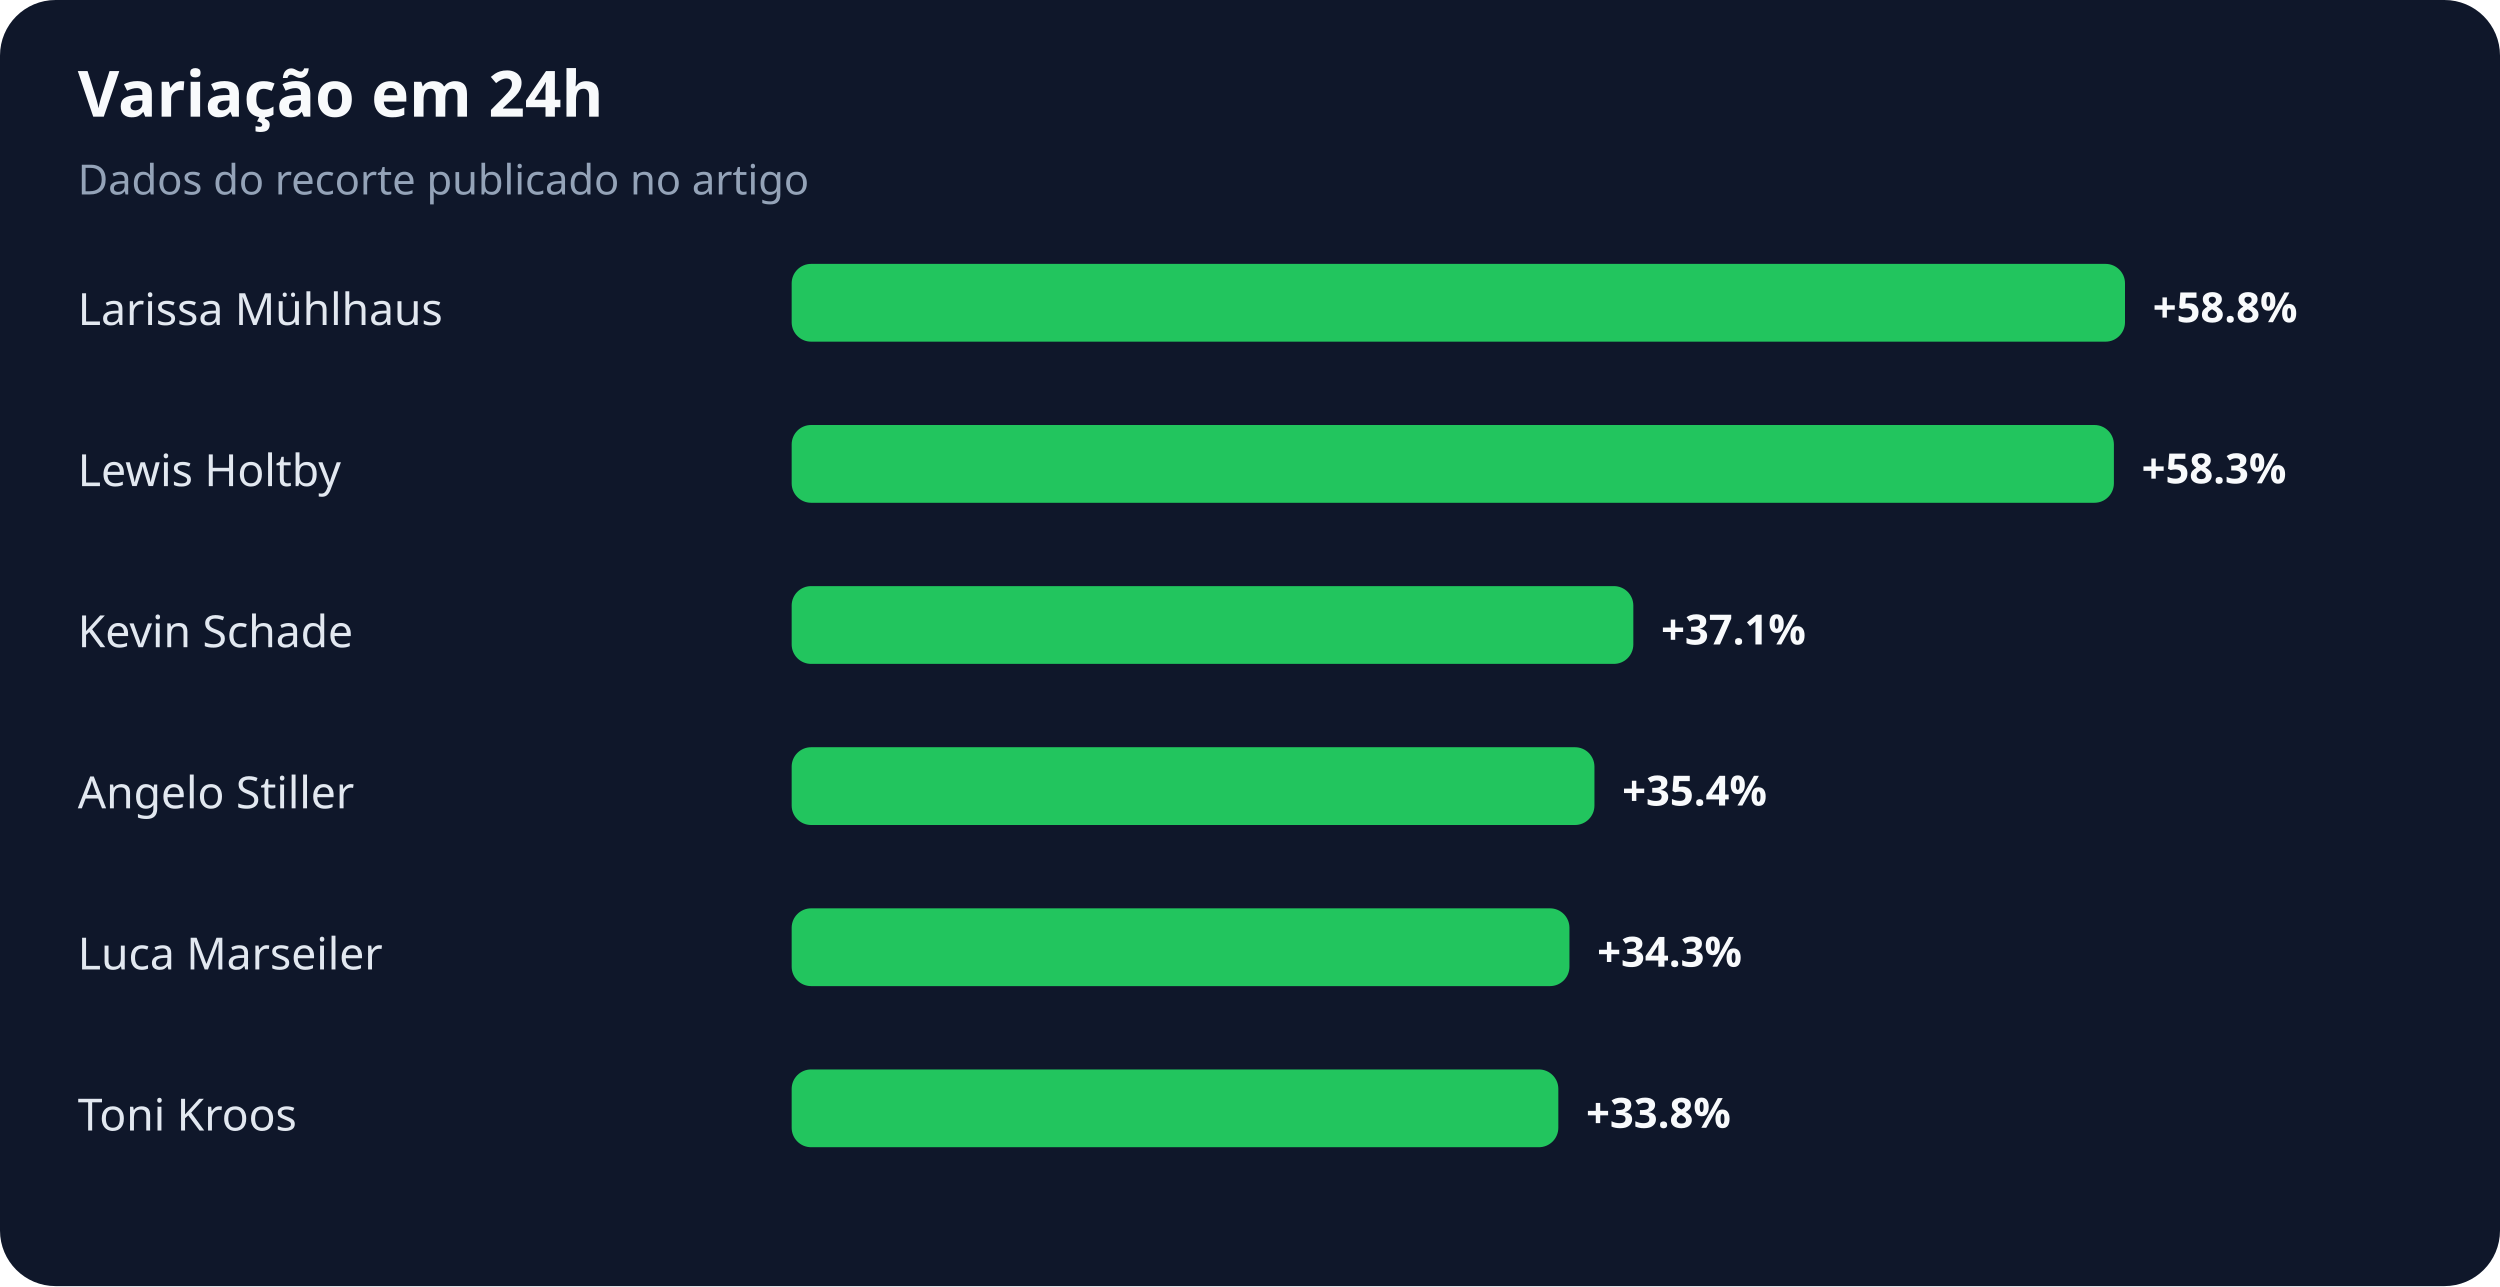
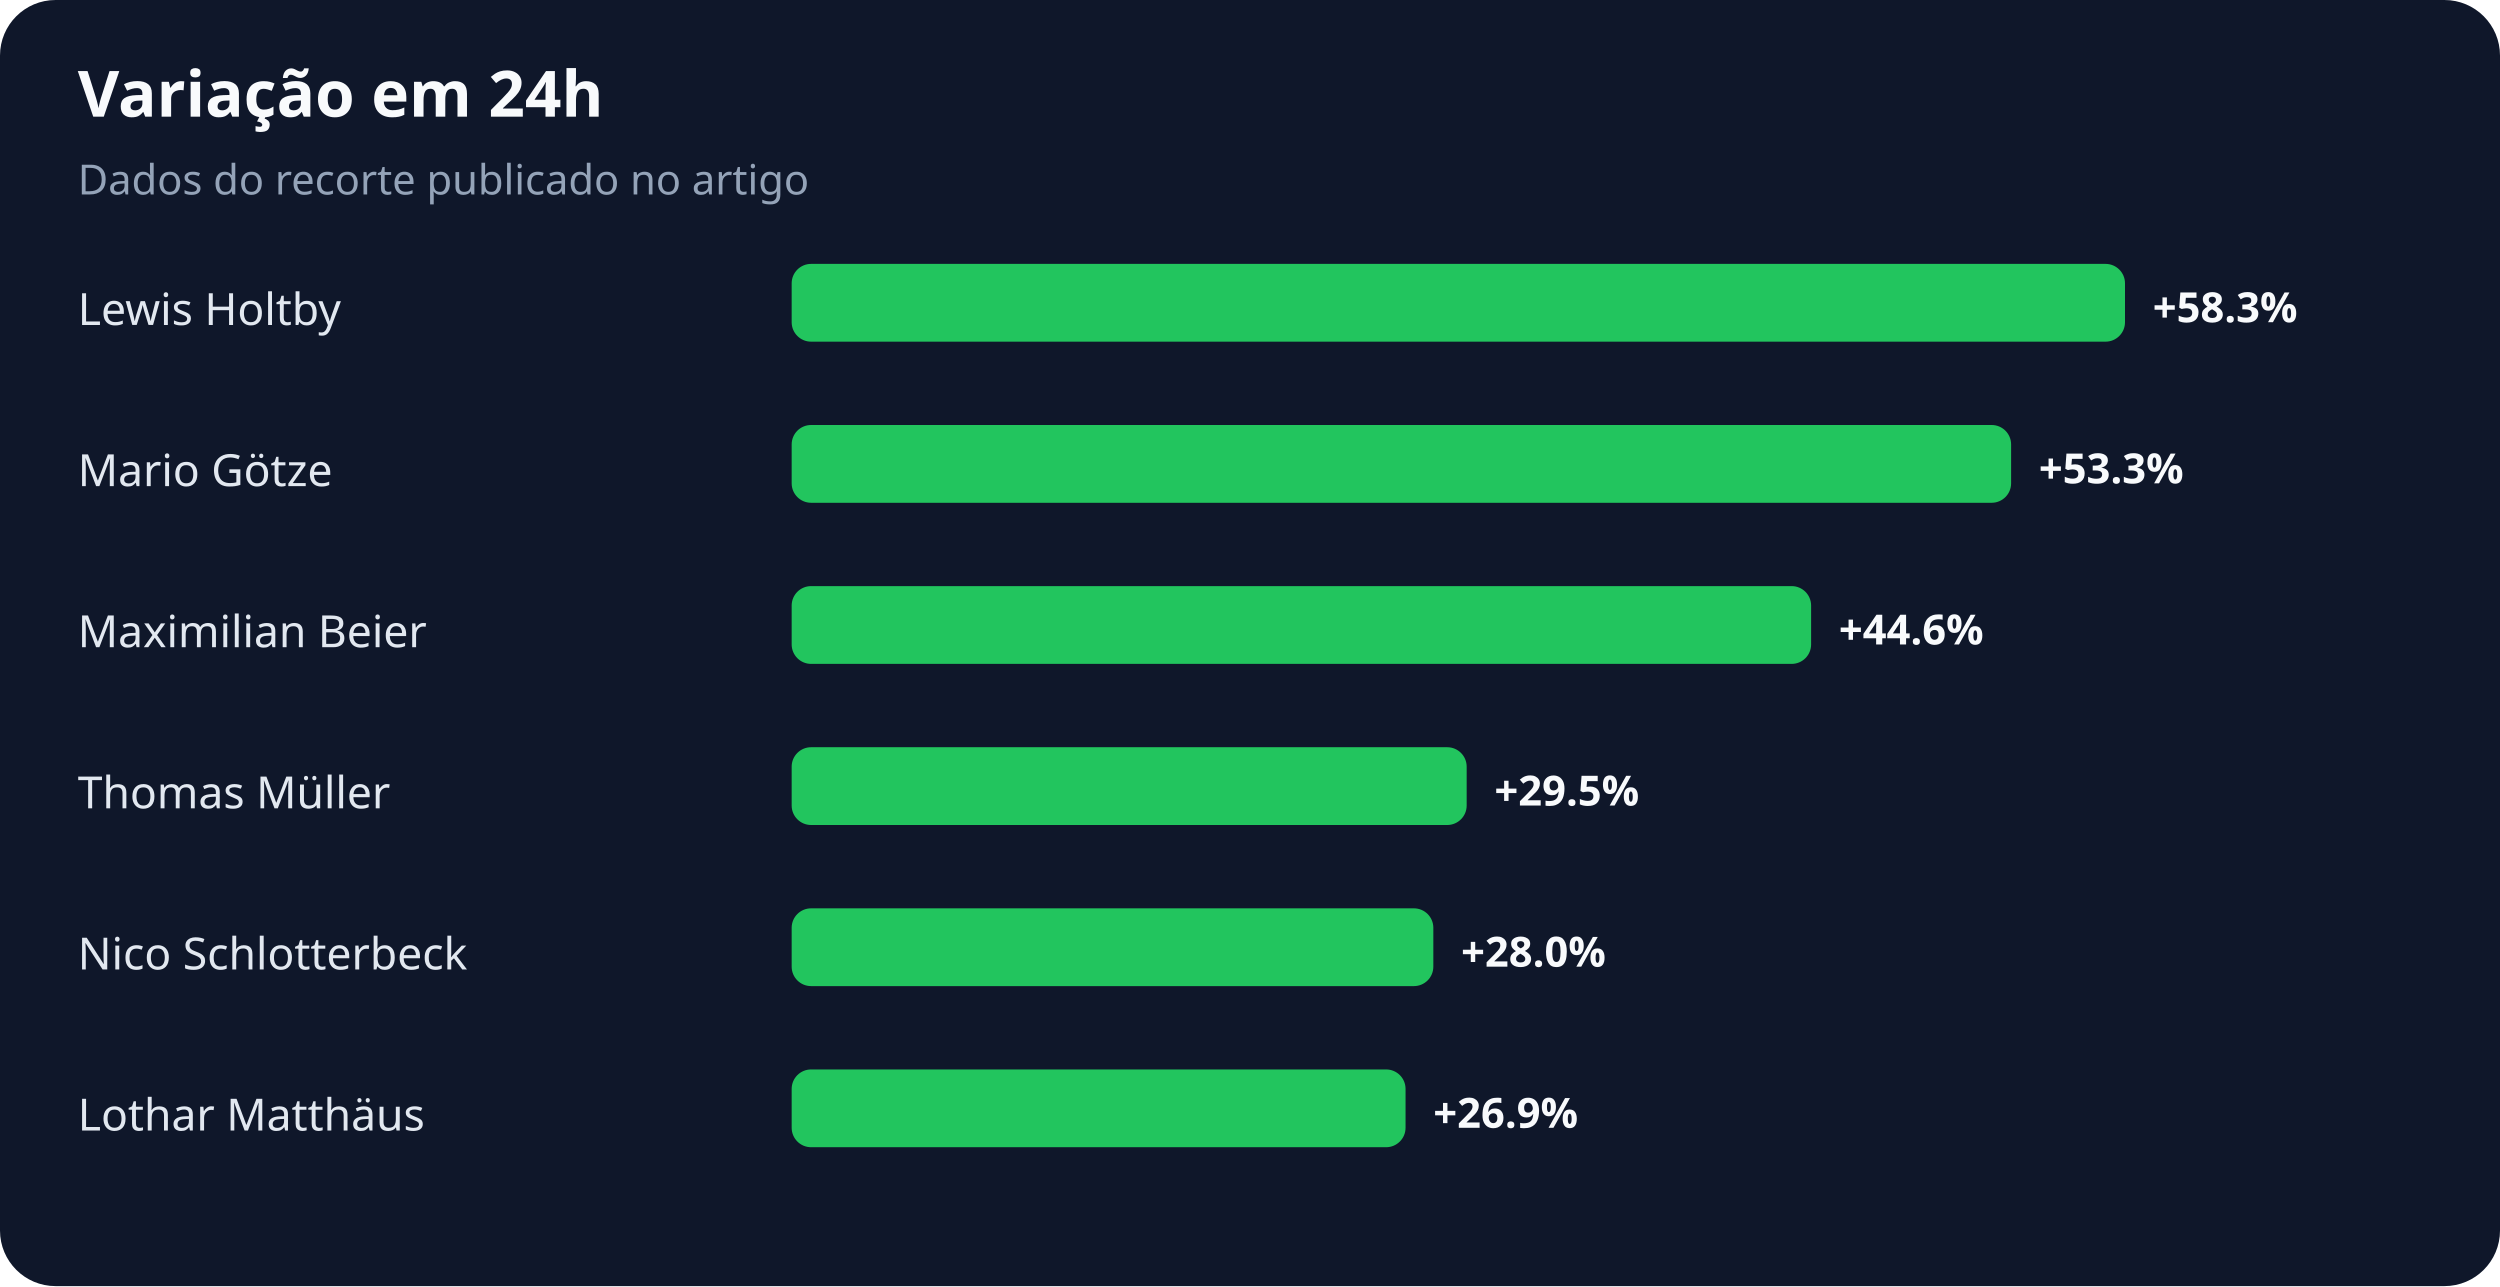
<svg xmlns="http://www.w3.org/2000/svg" width="900" height="463" viewBox="0 0 900 463" role="img" aria-labelledby="title desc">
  <rect width="100%" height="100%" rx="20" fill="#0f172a" />
  <text x="28" y="42" fill="#f8fafc" font-family="system-ui,sans-serif" font-size="23" font-weight="700">Variação em 24h</text>
  <text x="28" y="70" fill="#94a3b8" font-family="system-ui,sans-serif" font-size="15">Dados do recorte publicado no artigo</text>
-   <text x="28" y="117" fill="#e2e8f0" font-family="system-ui,sans-serif" font-size="16">Larissa Mühlhaus</text>
+   <text x="28" y="117" fill="#e2e8f0" font-family="system-ui,sans-serif" font-size="16">Lewis Holtby</text>
  <rect x="285" y="95" width="480" height="28" rx="7" fill="#22c55e" />
-   <text x="775" y="116" fill="#f8fafc" font-family="system-ui,sans-serif" font-size="15" font-weight="700">+58.8%</text>
-   <text x="28" y="175" fill="#e2e8f0" font-family="system-ui,sans-serif" font-size="16">Lewis Holtby</text>
-   <rect x="285" y="153" width="476" height="28" rx="7" fill="#22c55e" />
-   <text x="771" y="174" fill="#f8fafc" font-family="system-ui,sans-serif" font-size="15" font-weight="700">+58.3%</text>
-   <text x="28" y="233" fill="#e2e8f0" font-family="system-ui,sans-serif" font-size="16">Kevin Schade</text>
-   <rect x="285" y="211" width="303" height="28" rx="7" fill="#22c55e" />
-   <text x="598" y="232" fill="#f8fafc" font-family="system-ui,sans-serif" font-size="15" font-weight="700">+37.1%</text>
-   <text x="28" y="291" fill="#e2e8f0" font-family="system-ui,sans-serif" font-size="16">Angelo Stiller</text>
-   <rect x="285" y="269" width="289" height="28" rx="7" fill="#22c55e" />
-   <text x="584" y="290" fill="#f8fafc" font-family="system-ui,sans-serif" font-size="15" font-weight="700">+35.4%</text>
-   <text x="28" y="349" fill="#e2e8f0" font-family="system-ui,sans-serif" font-size="16">Luca Marseiler</text>
-   <rect x="285" y="327" width="280" height="28" rx="7" fill="#22c55e" />
-   <text x="575" y="348" fill="#f8fafc" font-family="system-ui,sans-serif" font-size="15" font-weight="700">+34.3%</text>
-   <text x="28" y="407" fill="#e2e8f0" font-family="system-ui,sans-serif" font-size="16">Toni Kroos</text>
-   <rect x="285" y="385" width="276" height="28" rx="7" fill="#22c55e" />
-   <text x="571" y="406" fill="#f8fafc" font-family="system-ui,sans-serif" font-size="15" font-weight="700">+33.8%</text>
+   <text x="775" y="116" fill="#f8fafc" font-family="system-ui,sans-serif" font-size="15" font-weight="700">+58.3%</text>
+   <text x="28" y="175" fill="#e2e8f0" font-family="system-ui,sans-serif" font-size="16">Mario Götze</text>
+   <rect x="285" y="153" width="439" height="28" rx="7" fill="#22c55e" />
+   <text x="734" y="174" fill="#f8fafc" font-family="system-ui,sans-serif" font-size="15" font-weight="700">+53.3%</text>
+   <text x="28" y="233" fill="#e2e8f0" font-family="system-ui,sans-serif" font-size="16">Maximilian Beier</text>
+   <rect x="285" y="211" width="367" height="28" rx="7" fill="#22c55e" />
+   <text x="662" y="232" fill="#f8fafc" font-family="system-ui,sans-serif" font-size="15" font-weight="700">+44.6%</text>
+   <text x="28" y="291" fill="#e2e8f0" font-family="system-ui,sans-serif" font-size="16">Thomas Müller</text>
+   <rect x="285" y="269" width="243" height="28" rx="7" fill="#22c55e" />
+   <text x="538" y="290" fill="#f8fafc" font-family="system-ui,sans-serif" font-size="15" font-weight="700">+29.5%</text>
+   <text x="28" y="349" fill="#e2e8f0" font-family="system-ui,sans-serif" font-size="16">Nico Schlotterbeck</text>
+   <rect x="285" y="327" width="231" height="28" rx="7" fill="#22c55e" />
+   <text x="526" y="348" fill="#f8fafc" font-family="system-ui,sans-serif" font-size="15" font-weight="700">+28.0%</text>
+   <text x="28" y="407" fill="#e2e8f0" font-family="system-ui,sans-serif" font-size="16">Lothar Matthäus</text>
+   <rect x="285" y="385" width="221" height="28" rx="7" fill="#22c55e" />
+   <text x="516" y="406" fill="#f8fafc" font-family="system-ui,sans-serif" font-size="15" font-weight="700">+26.9%</text>
</svg>
